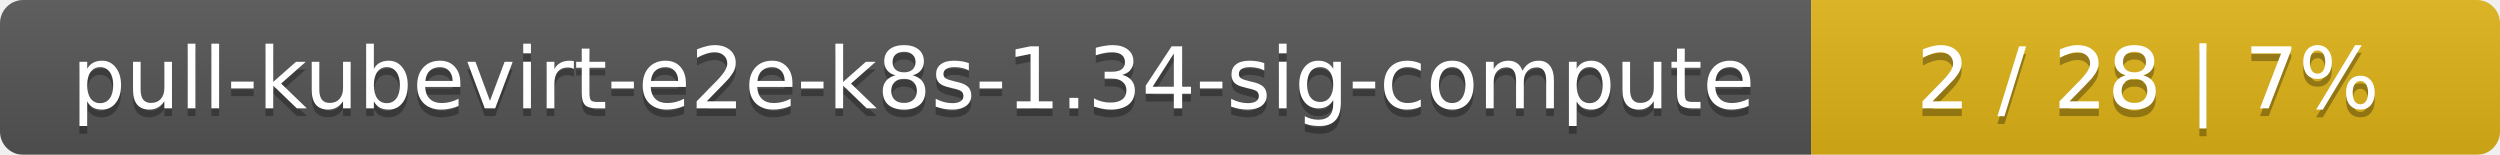
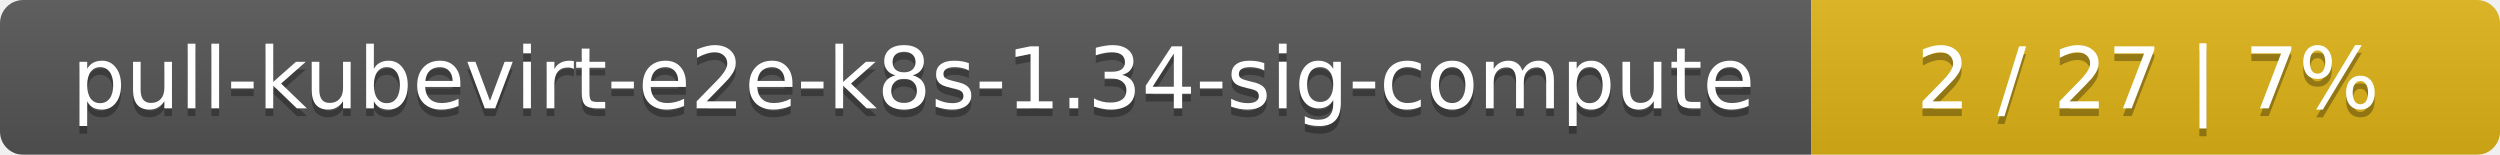
<svg xmlns="http://www.w3.org/2000/svg" width="323" height="20">
  <linearGradient id="smooth" x2="0" y2="100%">
    <stop offset="0" stop-color="#bbb" stop-opacity=".1" />
    <stop offset="1" stop-opacity=".1" />
  </linearGradient>
  <mask id="round">
    <rect width="323" height="20" rx="3" fill="#fff" />
  </mask>
  <g mask="url(#round)">
    <rect width="234" height="20" fill="#555" />
    <rect x="234" width="89" height="20" fill="#dfb317" />
    <rect width="323" height="20" fill="url(#smooth)" />
  </g>
  <g fill="#fff" text-anchor="middle" font-family="DejaVu Sans,Verdana,Geneva,sans-serif" font-size="11">
    <text x="118" y="15" fill="#010101" fill-opacity=".3">pull-kubevirt-e2e-k8s-1.34-sig-compute</text>
    <text x="118" y="14">pull-kubevirt-e2e-k8s-1.34-sig-compute</text>
-     <text x="277.5" y="15" fill="#010101" fill-opacity=".3">2 / 28    |    7%</text>
-     <text x="277.5" y="14">2 / 28    |    7%</text>
+     <text x="277.5" y="15" fill="#010101" fill-opacity=".3">2 / 27    |    7%</text>
+     <text x="277.5" y="14">2 / 27    |    7%</text>
  </g>
</svg>
